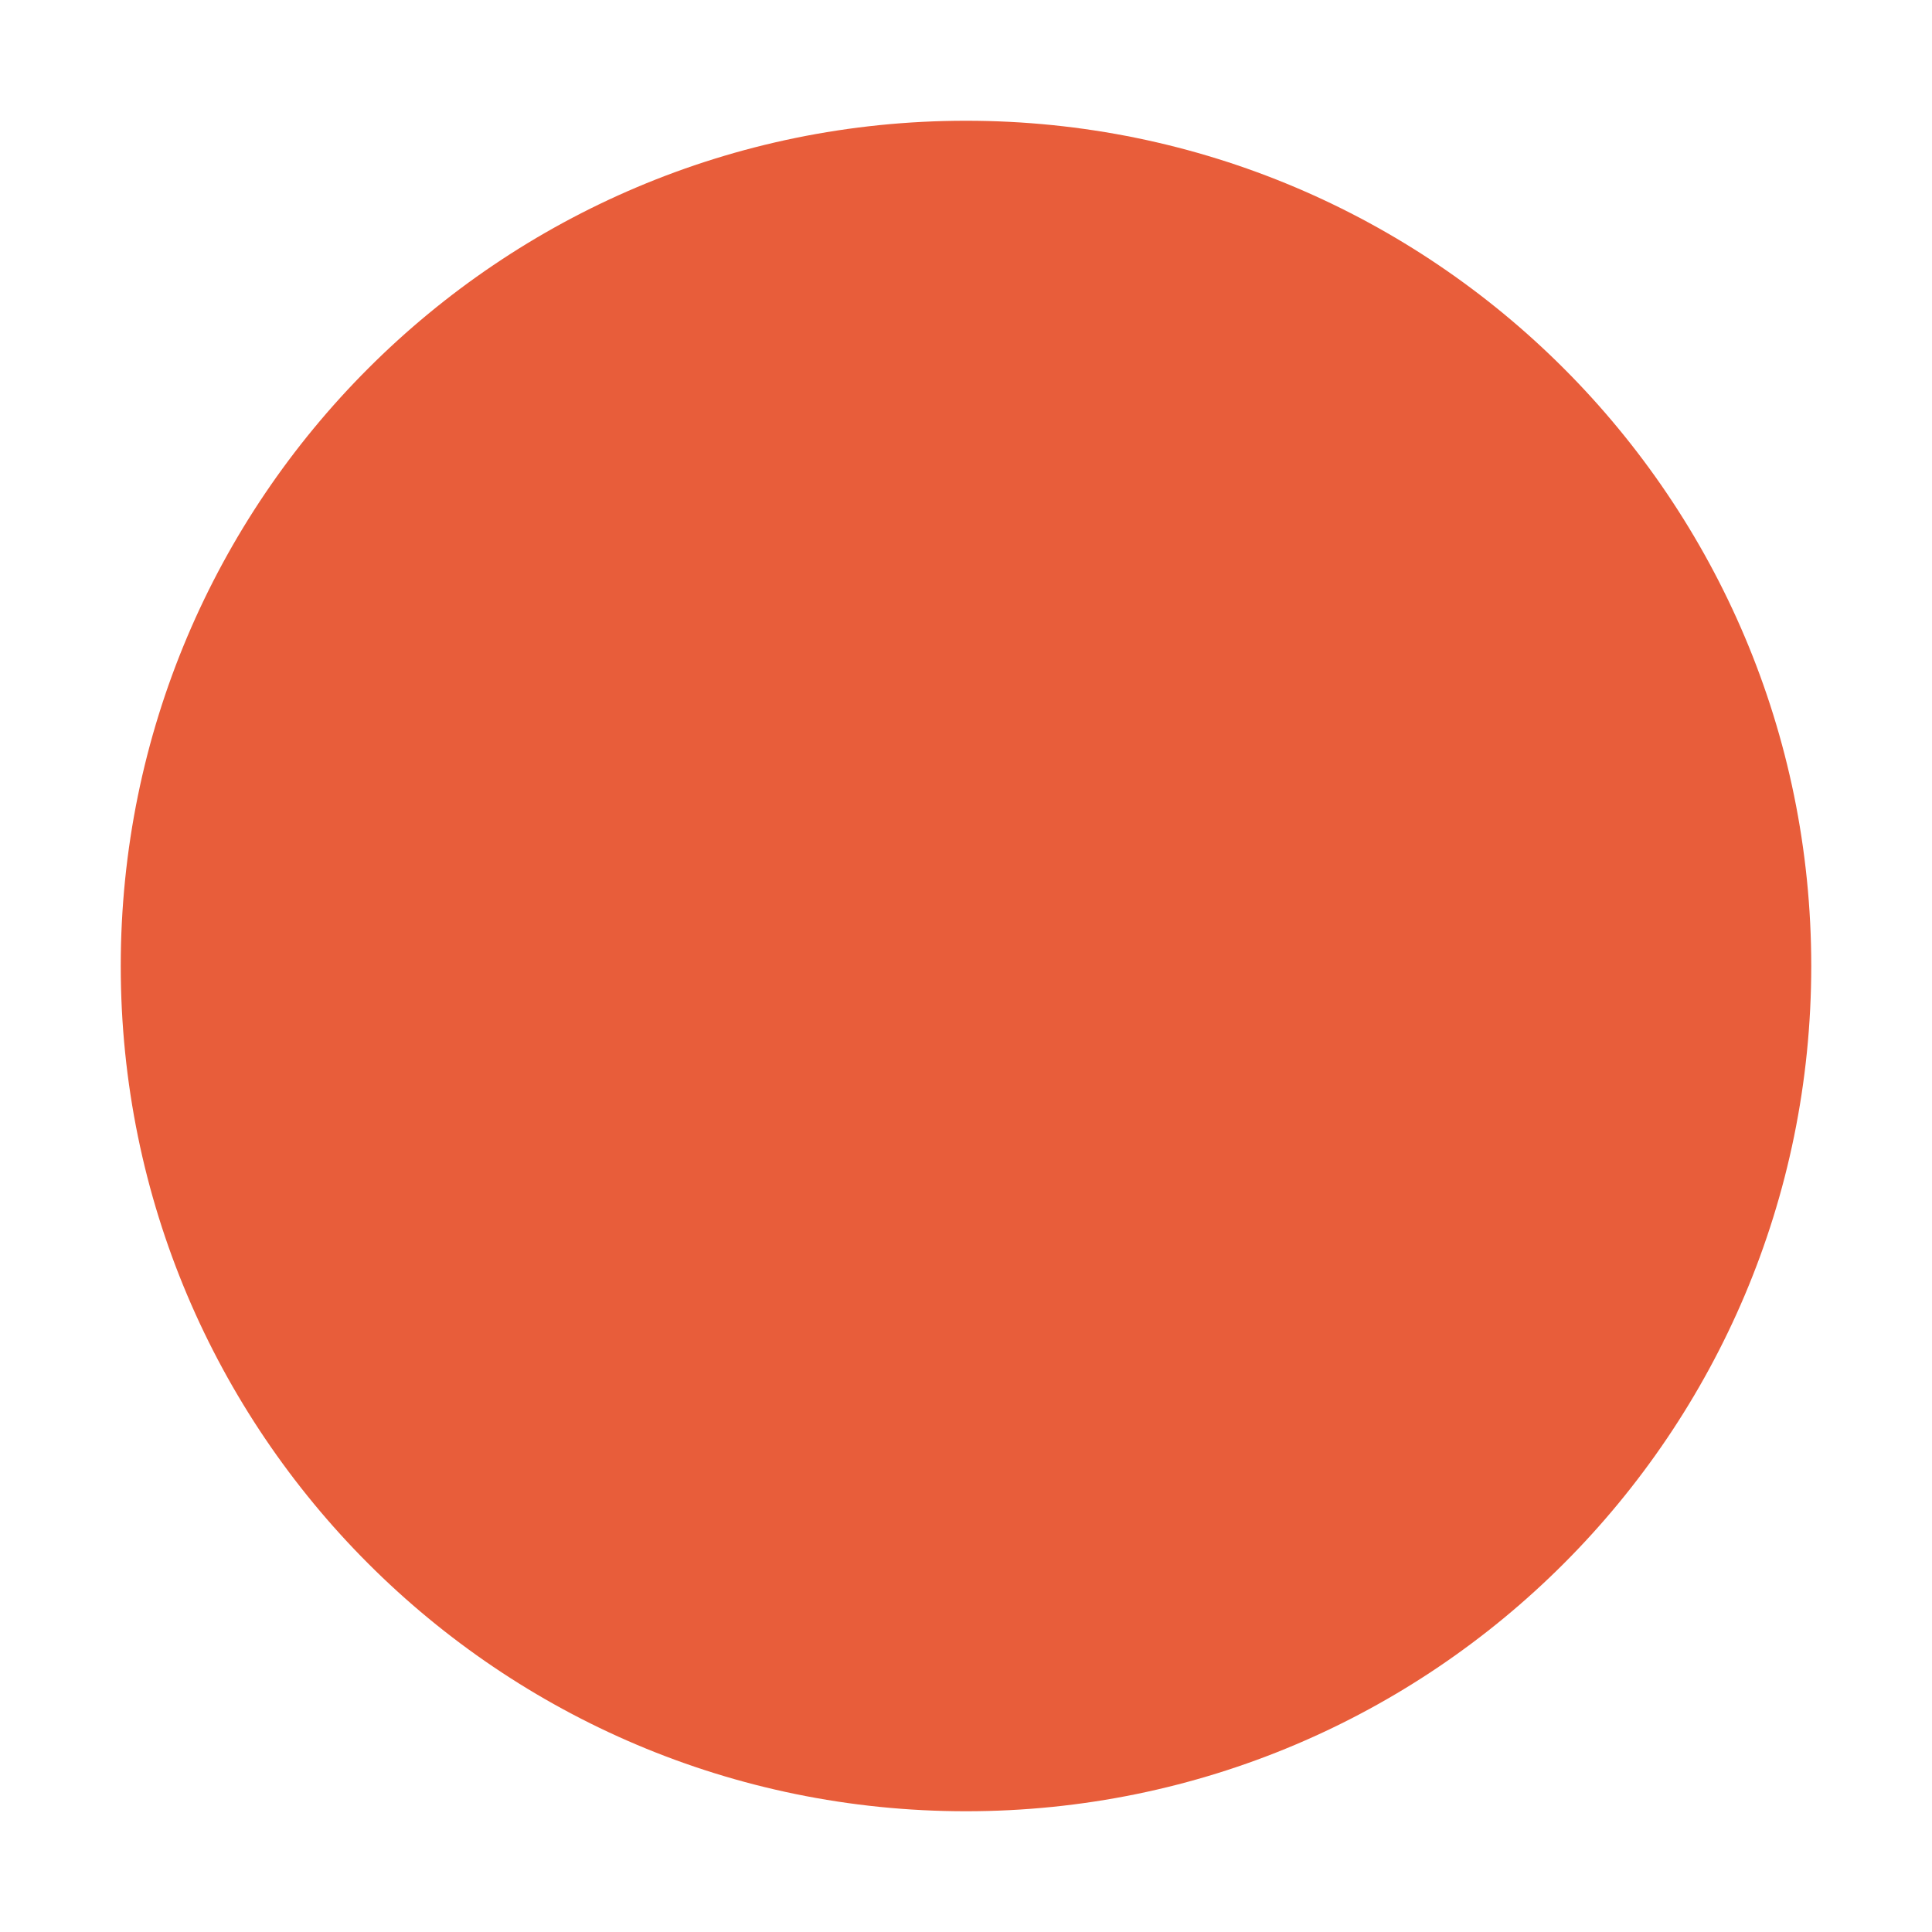
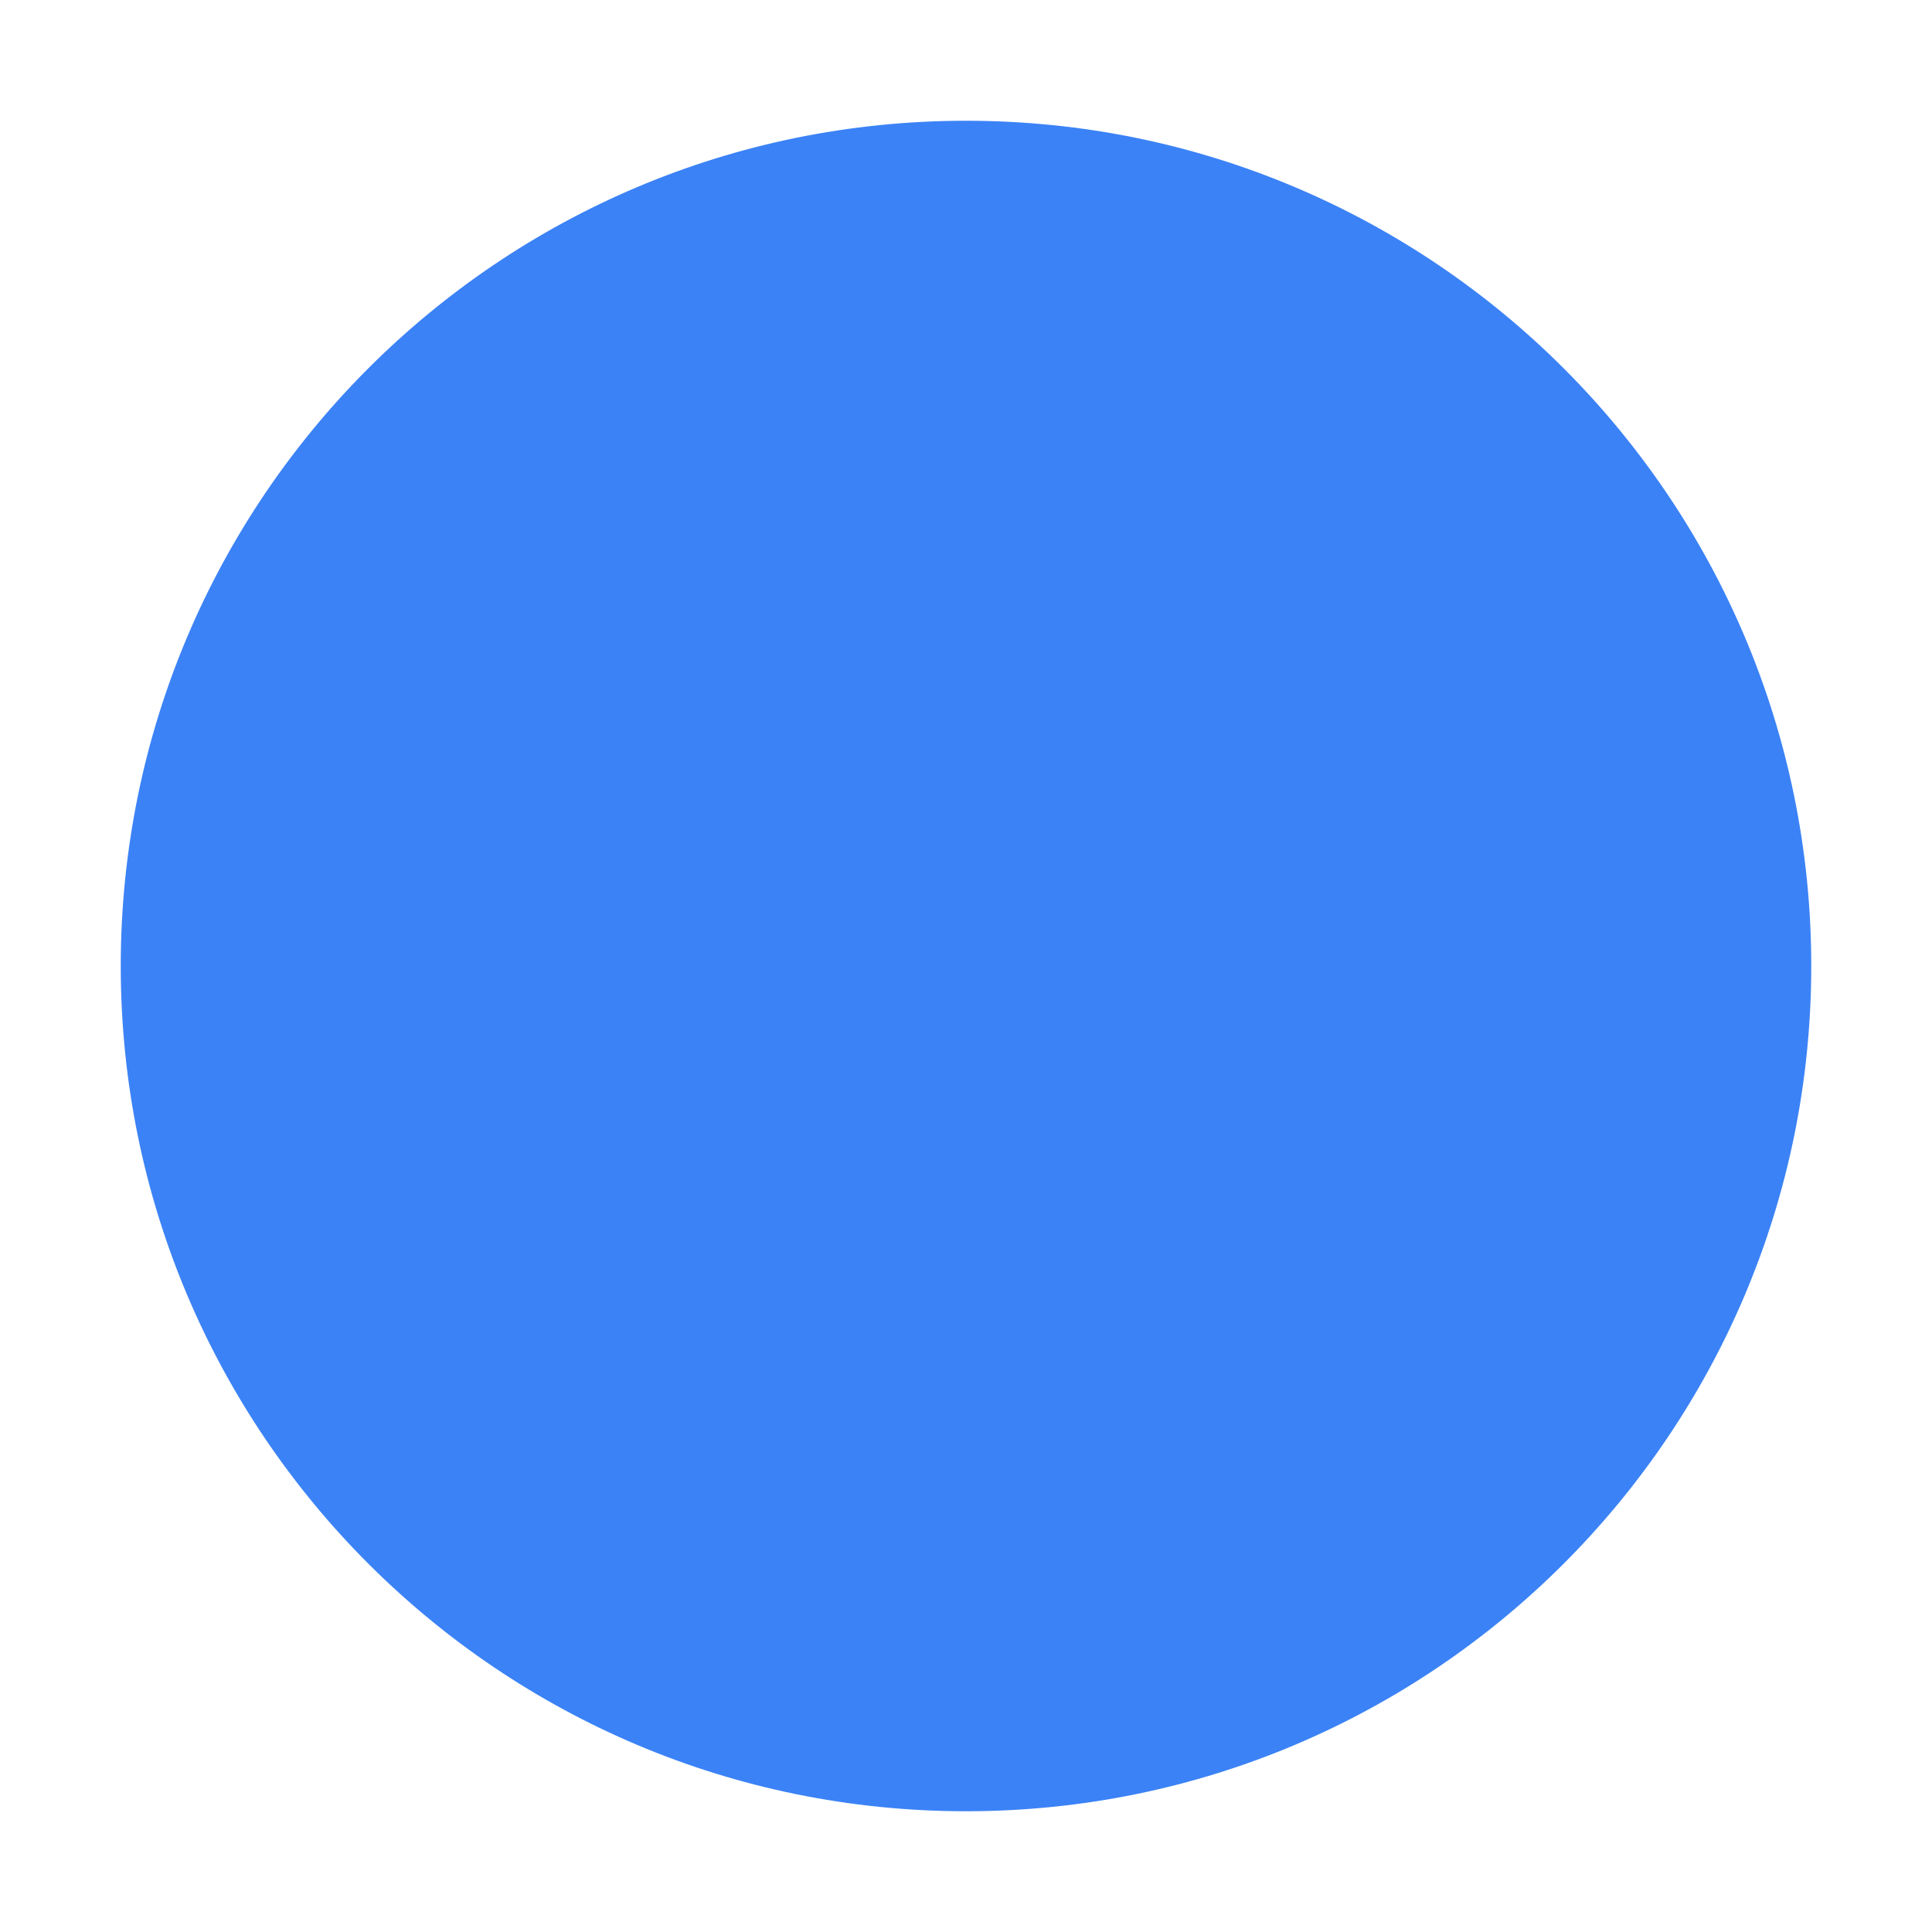
<svg xmlns="http://www.w3.org/2000/svg" viewBox="0 0 32 32">
-   <circle cx="16" cy="16" r="14" fill="#e85d3a" />
+   <circle cx="16" cy="16" r="14" fill="#3b82f6" />
</svg>
